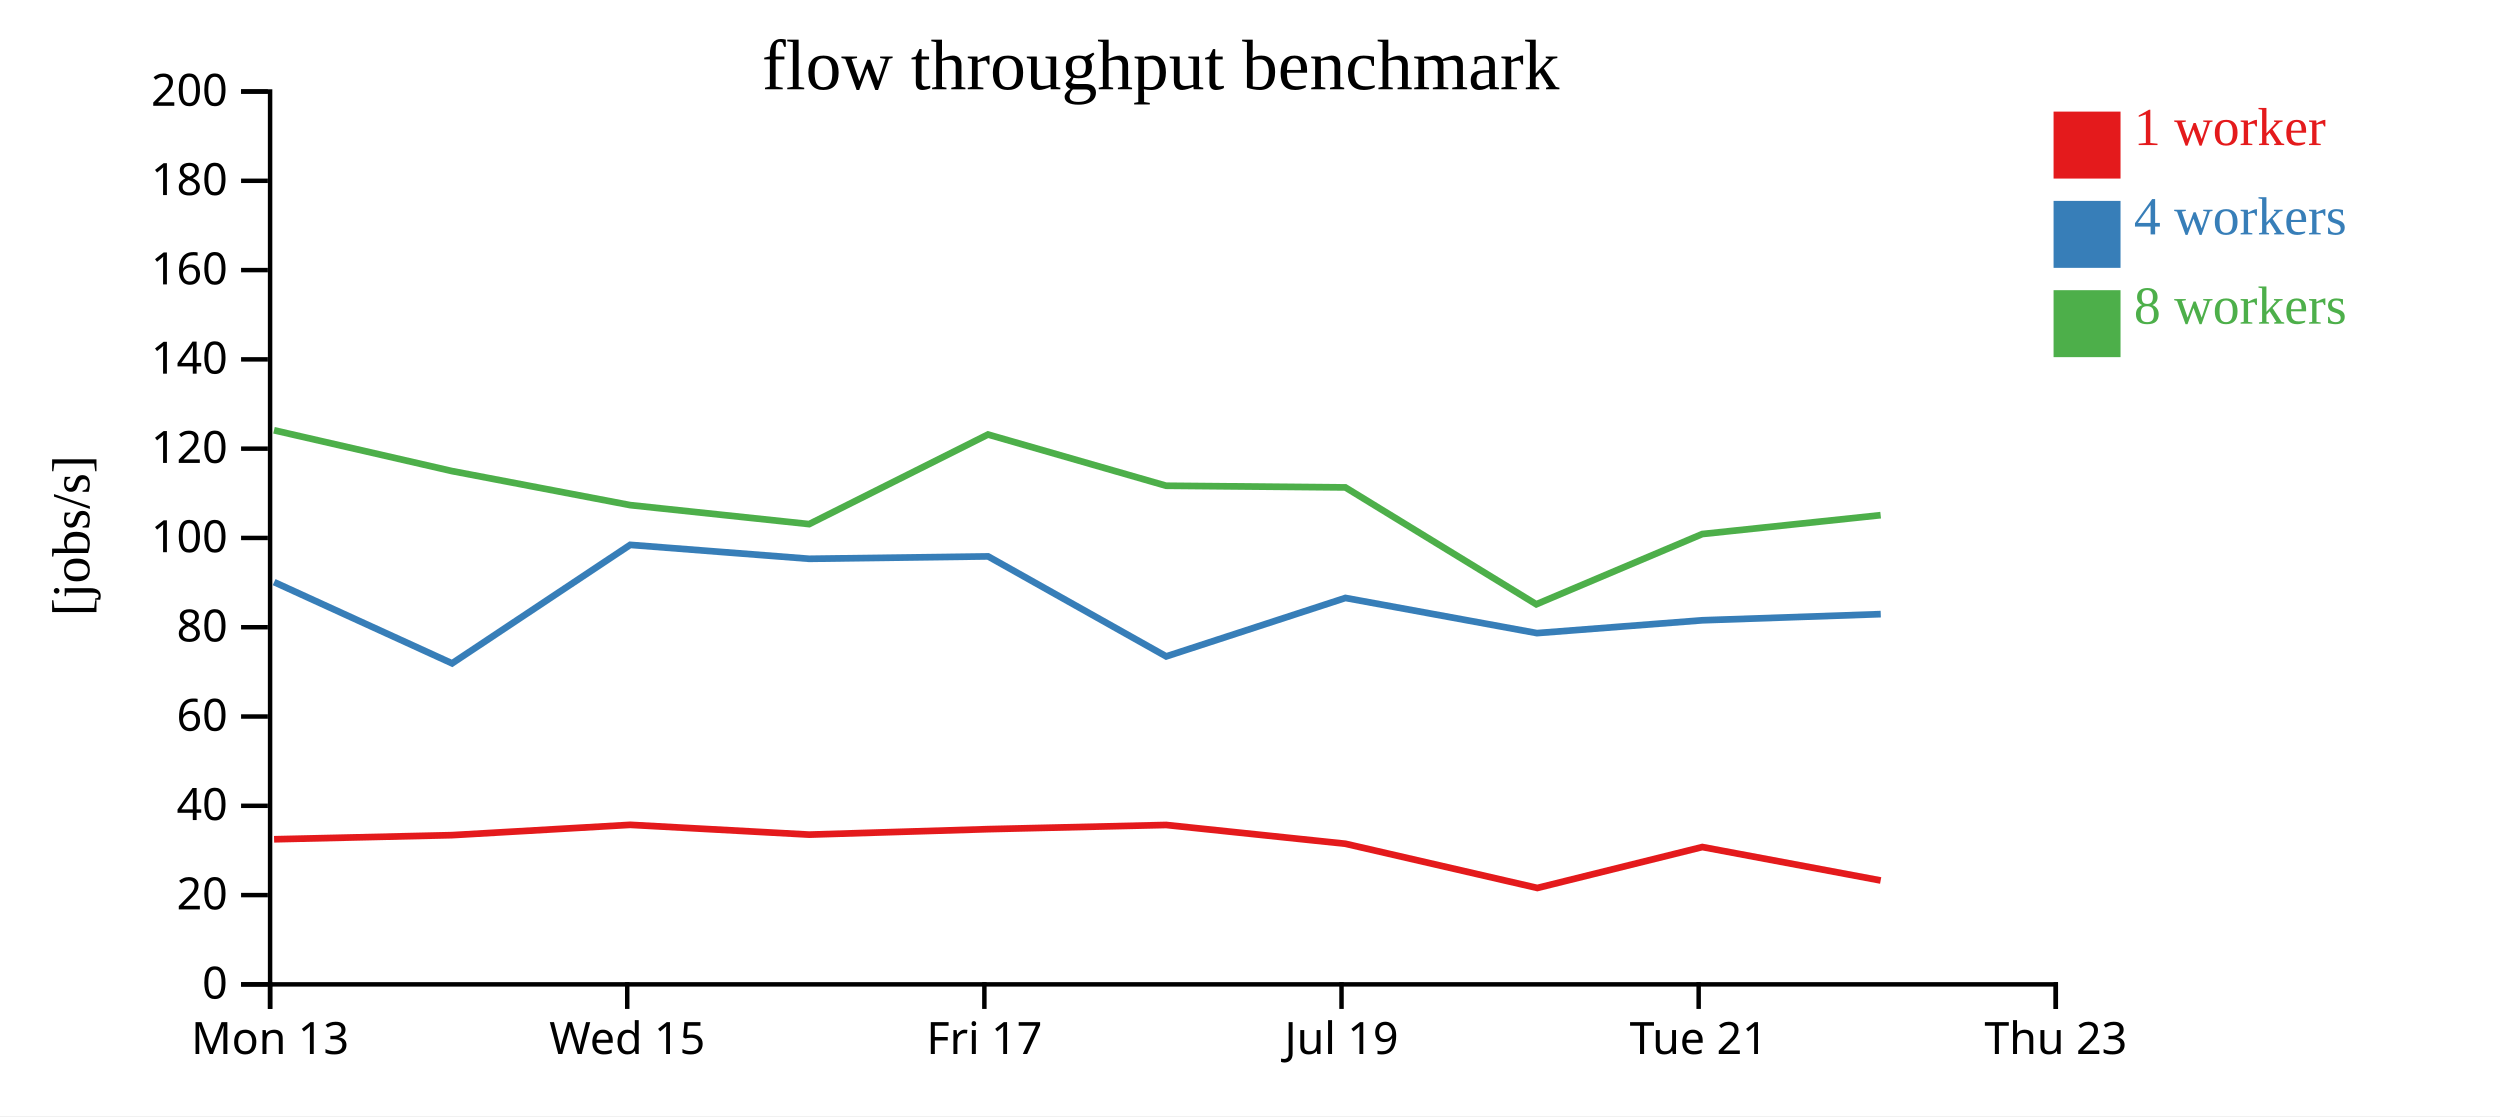
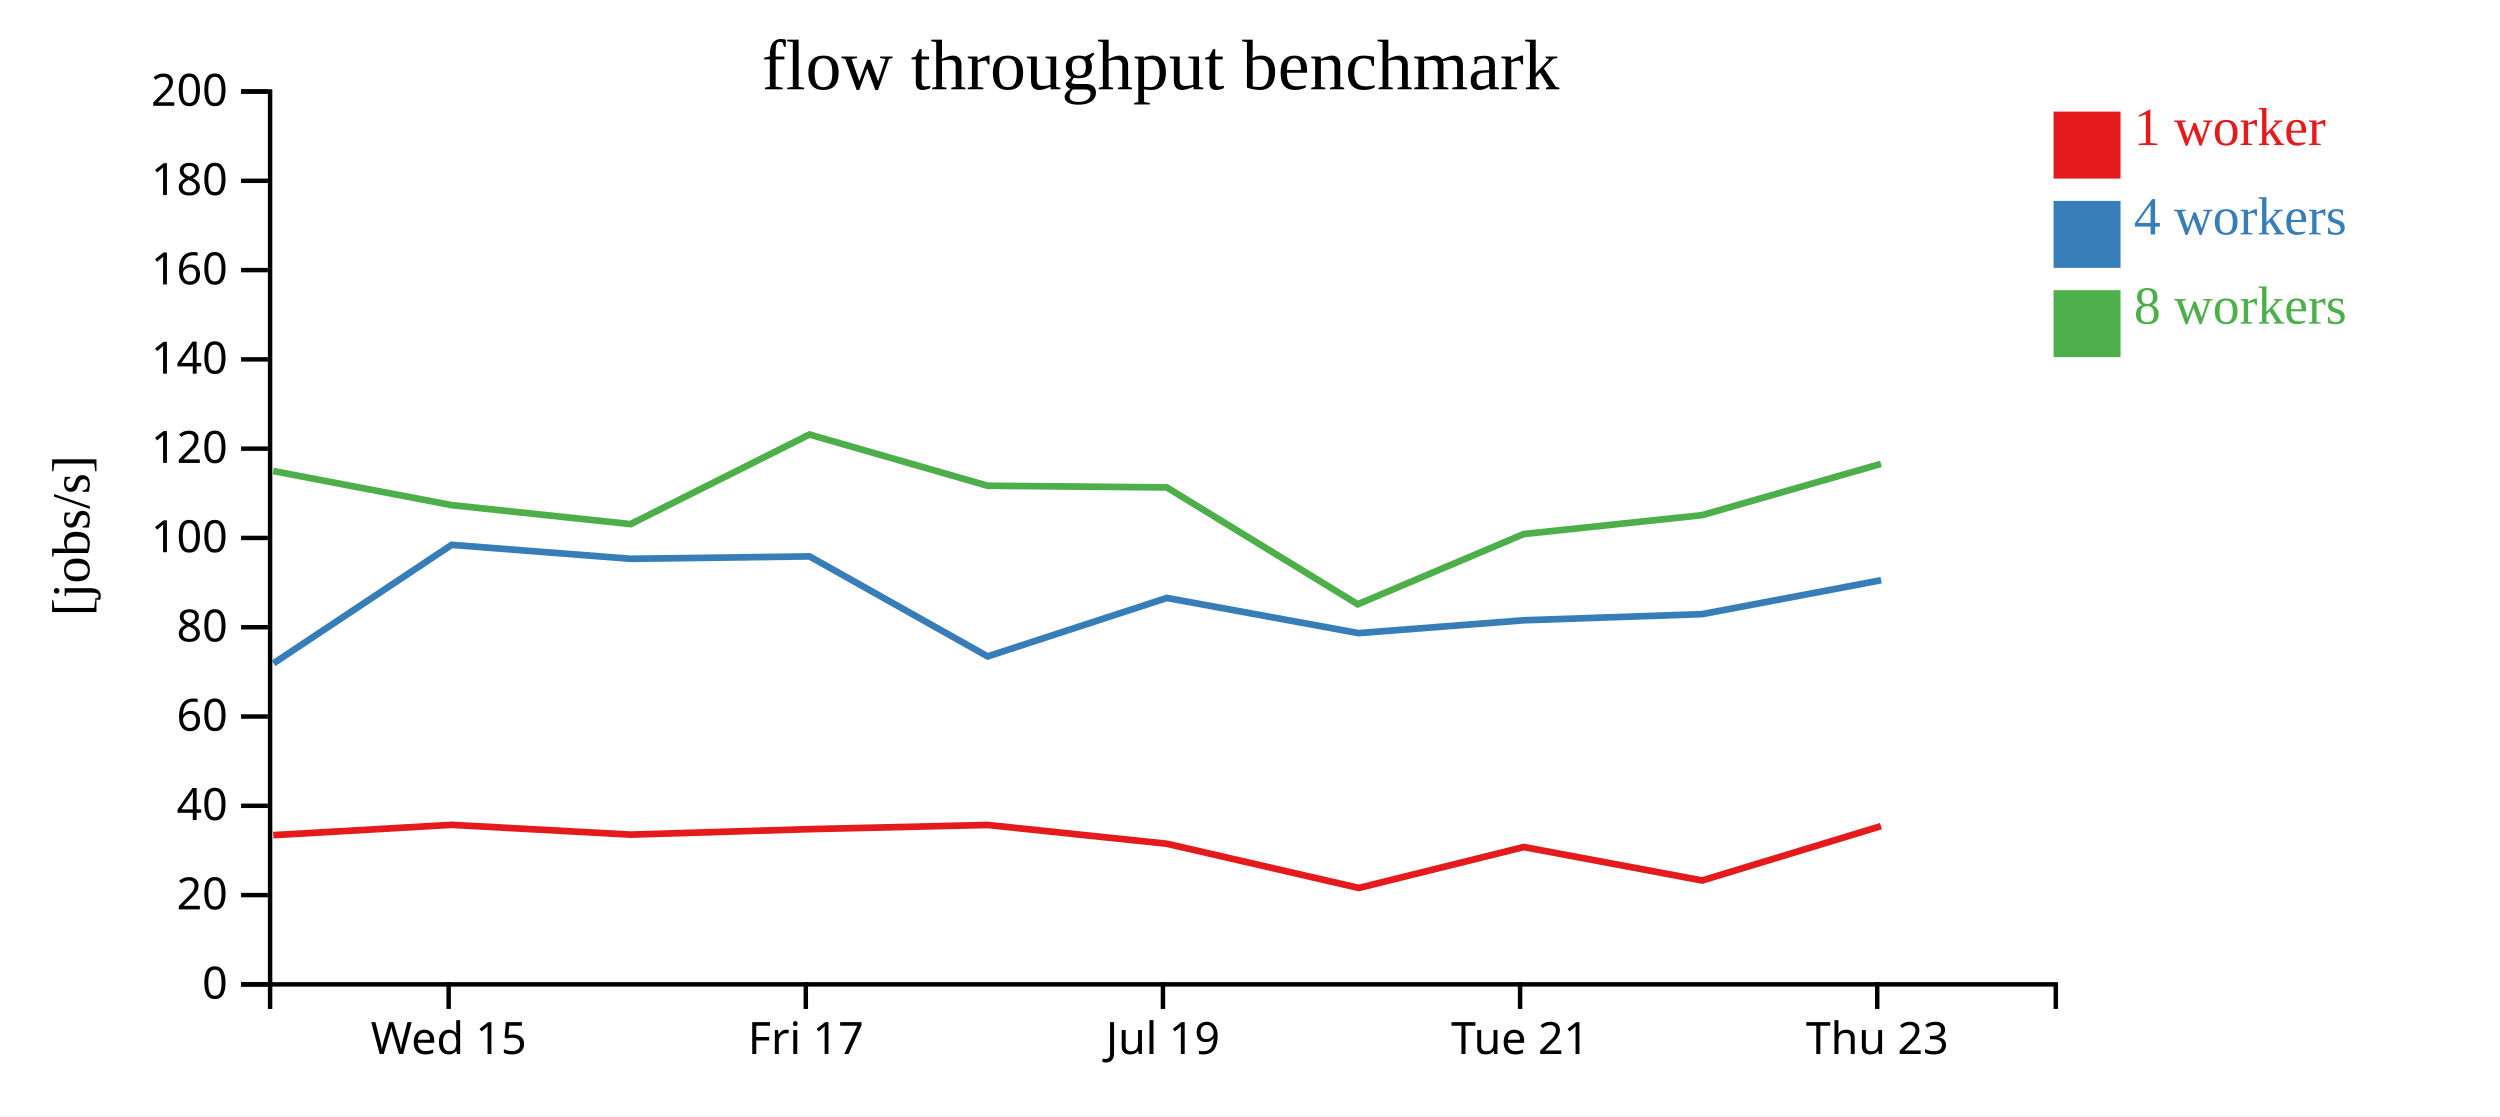
<svg xmlns="http://www.w3.org/2000/svg" width="560" height="250">
  <rect width="100%" height="100%" fill="white" />
  <g transform="translate(60,20)">
    <g transform="translate(0,200)" fill="none" font-size="10" font-family="sans-serif" text-anchor="middle">
      <path class="domain" stroke="currentColor" d="M0.5,6V0.5H400.5V6" />
-       <g class="tick" opacity="1" transform="translate(0.5,0)">
-         <line stroke="currentColor" y2="6" />
-         <text fill="currentColor" y="9" dy="0.71em">Mon 13</text>
-       </g>
-       <g class="tick" opacity="1" transform="translate(80.5,0)">
+       <g class="tick" opacity="1" transform="translate(40.5,0)">
        <line stroke="currentColor" y2="6" />
        <text fill="currentColor" y="9" dy="0.71em">Wed 15</text>
      </g>
-       <g class="tick" opacity="1" transform="translate(160.5,0)">
+       <g class="tick" opacity="1" transform="translate(120.5,0)">
        <line stroke="currentColor" y2="6" />
        <text fill="currentColor" y="9" dy="0.71em">Fri 17</text>
      </g>
-       <g class="tick" opacity="1" transform="translate(240.5,0)">
+       <g class="tick" opacity="1" transform="translate(200.5,0)">
        <line stroke="currentColor" y2="6" />
        <text fill="currentColor" y="9" dy="0.71em">Jul 19</text>
      </g>
-       <g class="tick" opacity="1" transform="translate(320.5,0)">
+       <g class="tick" opacity="1" transform="translate(280.5,0)">
        <line stroke="currentColor" y2="6" />
        <text fill="currentColor" y="9" dy="0.71em">Tue 21</text>
      </g>
-       <g class="tick" opacity="1" transform="translate(400.5,0)">
+       <g class="tick" opacity="1" transform="translate(360.5,0)">
        <line stroke="currentColor" y2="6" />
        <text fill="currentColor" y="9" dy="0.71em">Thu 23</text>
      </g>
    </g>
    <g fill="none" font-size="10" font-family="sans-serif" text-anchor="end">
      <path class="domain" stroke="currentColor" d="M-6,200.5H0.5V0.5H-6" />
      <g class="tick" opacity="1" transform="translate(0,200.5)">
        <line stroke="currentColor" x2="-6" />
        <text fill="currentColor" x="-9" dy="0.32em">0</text>
      </g>
      <g class="tick" opacity="1" transform="translate(0,180.5)">
        <line stroke="currentColor" x2="-6" />
        <text fill="currentColor" x="-9" dy="0.32em">20</text>
      </g>
      <g class="tick" opacity="1" transform="translate(0,160.5)">
        <line stroke="currentColor" x2="-6" />
        <text fill="currentColor" x="-9" dy="0.32em">40</text>
      </g>
      <g class="tick" opacity="1" transform="translate(0,140.5)">
        <line stroke="currentColor" x2="-6" />
        <text fill="currentColor" x="-9" dy="0.32em">60</text>
      </g>
      <g class="tick" opacity="1" transform="translate(0,120.5)">
        <line stroke="currentColor" x2="-6" />
        <text fill="currentColor" x="-9" dy="0.32em">80</text>
      </g>
      <g class="tick" opacity="1" transform="translate(0,100.5)">
        <line stroke="currentColor" x2="-6" />
        <text fill="currentColor" x="-9" dy="0.32em">100</text>
      </g>
      <g class="tick" opacity="1" transform="translate(0,80.5)">
        <line stroke="currentColor" x2="-6" />
        <text fill="currentColor" x="-9" dy="0.32em">120</text>
      </g>
      <g class="tick" opacity="1" transform="translate(0,60.5)">
        <line stroke="currentColor" x2="-6" />
        <text fill="currentColor" x="-9" dy="0.32em">140</text>
      </g>
      <g class="tick" opacity="1" transform="translate(0,40.5)">
        <line stroke="currentColor" x2="-6" />
        <text fill="currentColor" x="-9" dy="0.32em">160</text>
      </g>
      <g class="tick" opacity="1" transform="translate(0,20.5)">
        <line stroke="currentColor" x2="-6" />
        <text fill="currentColor" x="-9" dy="0.32em">180</text>
      </g>
      <g class="tick" opacity="1" transform="translate(0,0.5)">
        <line stroke="currentColor" x2="-6" />
        <text fill="currentColor" x="-9" dy="0.32em">200</text>
      </g>
    </g>
    <text text-anchor="middle" style="font-size: 12px" transform="rotate(-90)" y="-40" x="-100">[jobs/s]</text>
    <text text-anchor="middle" style="font-size: 16px" y="0" x="200">flow throughput benchmark</text>
-     <path class="line" fill="none" stroke="#e41a1c" stroke-width="1.5" d="M1.393,167.998L41.221,167.075L81.167,164.764L121.259,166.957L161.328,165.73L201.218,164.794L241.368,169.002L284.364,178.905L321.316,169.737L361.27,177.229" />
-     <path class="line" fill="none" stroke="#377eb8" stroke-width="1.5" d="M1.405,110.394L41.264,128.592L81.163,102.05L121.263,105.171L161.328,104.629L201.231,127.036L241.374,113.941L284.271,121.818L321.327,118.945L361.288,117.564" />
-     <path class="line" fill="none" stroke="#4daf4a" stroke-width="1.5" d="M1.374,76.38L41.204,85.514L81.157,93.147L121.249,97.401L161.309,77.331L201.205,88.807L241.364,89.184L284.124,115.359L321.308,99.625L361.265,95.397" />
+     <path class="line" fill="none" stroke="#e41a1c" stroke-width="1.5" d="M1.221,167.075L41.167,164.764L81.259,166.957L121.328,165.73L161.218,164.794L201.368,169.002L244.364,178.905L281.316,169.737L321.27,177.229L361.338,165.055" />
+     <path class="line" fill="none" stroke="#377eb8" stroke-width="1.5" d="M1.264,128.592L41.163,102.05L81.263,105.171L121.328,104.629L161.231,127.036L201.374,113.941L244.271,121.818L281.327,118.945L321.288,117.564L361.374,109.964" />
+     <path class="line" fill="none" stroke="#4daf4a" stroke-width="1.5" d="M1.204,85.514L41.157,93.147L81.249,97.401L121.309,77.331L161.205,88.807L201.364,89.184L244.124,115.359L281.308,99.625L321.265,95.397L361.341,83.901" />
    <rect class="dot" x="400" y="5" width="15" height="15" style="fill: #e41a1c;" />
    <rect class="dot" x="400" y="25" width="15" height="15" style="fill: #377eb8;" />
    <rect class="dot" x="400" y="45" width="15" height="15" style="fill: #4daf4a;" />
    <text class="label" x="418" y="12.5" style="fill: #e41a1c; alignment-baseline: middle;" text-anchor="left">1 worker</text>
    <text class="label" x="418" y="32.5" style="fill: #377eb8; alignment-baseline: middle;" text-anchor="left">4 workers</text>
    <text class="label" x="418" y="52.5" style="fill: #4daf4a; alignment-baseline: middle;" text-anchor="left">8 workers</text>
  </g>
</svg>
